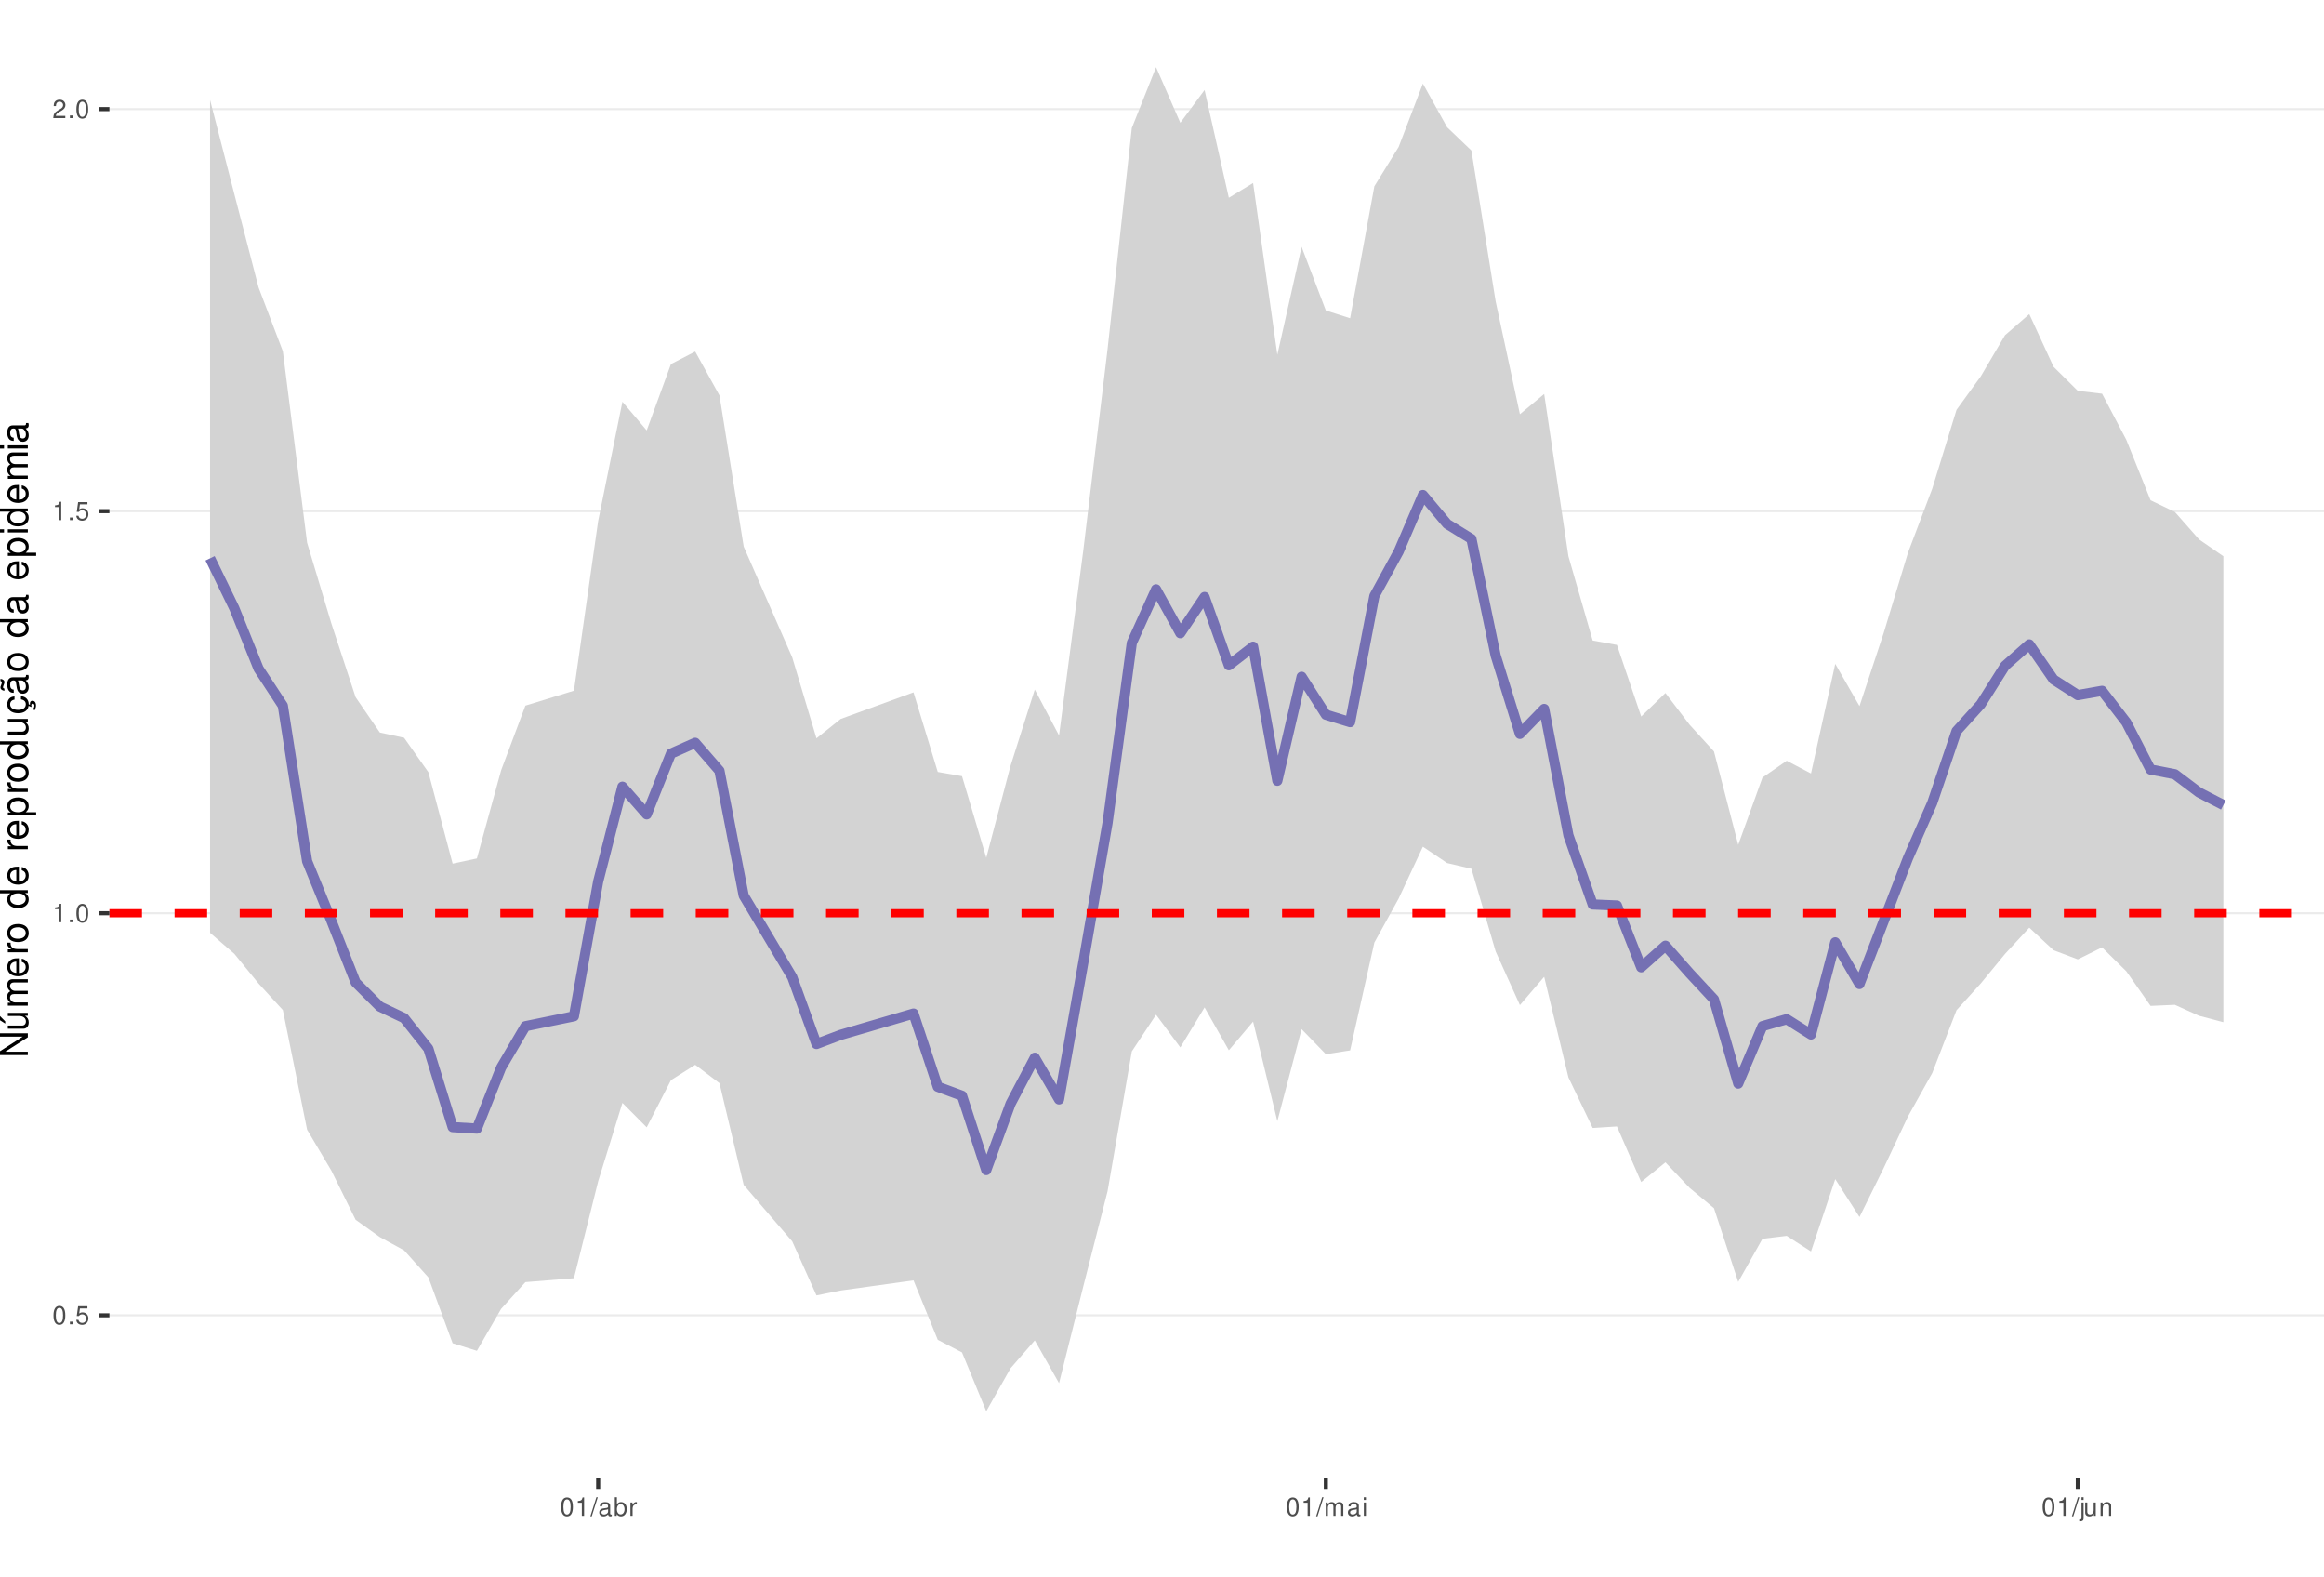
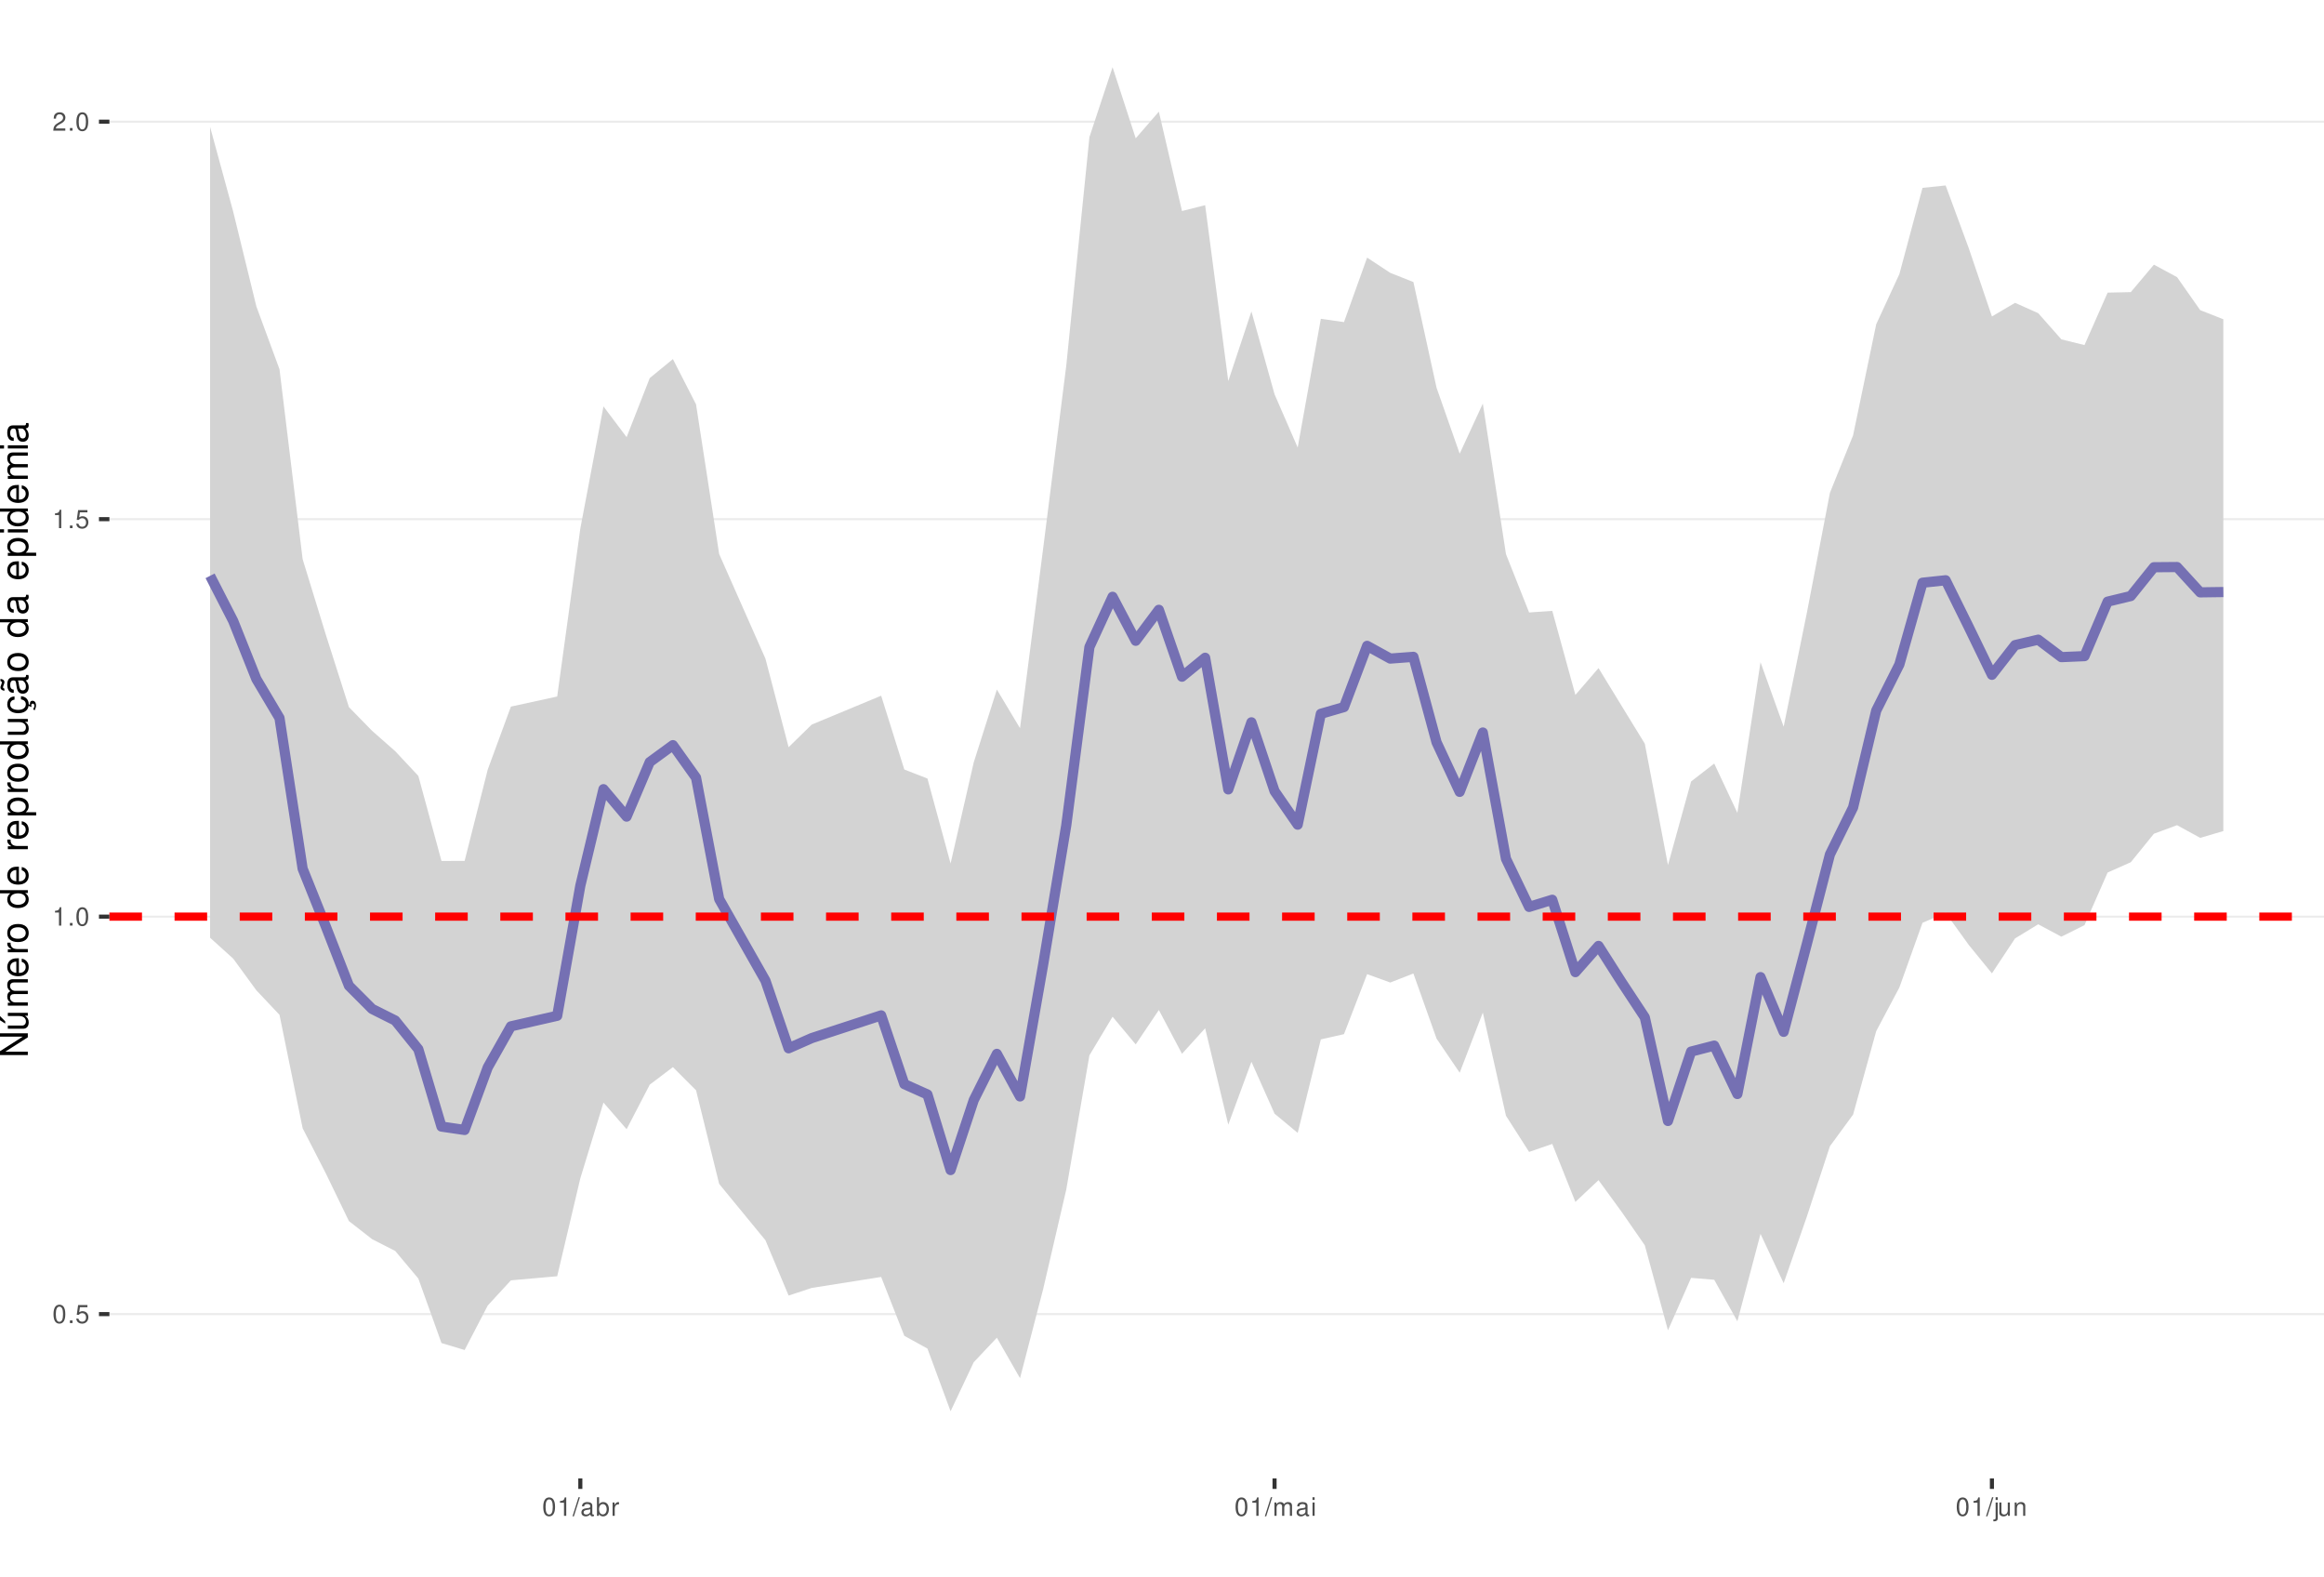
<svg xmlns="http://www.w3.org/2000/svg" xmlns:xlink="http://www.w3.org/1999/xlink" width="609pt" height="413pt" viewBox="0 0 609 413" version="1.1">
  <defs>
    <g>
      <symbol overflow="visible" id="glyph0-0">
        <path style="stroke:none;" d="" />
      </symbol>
      <symbol overflow="visible" id="glyph0-1">
        <path style="stroke:none;" d="M 1.828 -4.812 C 1.391 -4.812 0.984 -4.609 0.75 -4.281 C 0.438 -3.859 0.281 -3.219 0.281 -2.328 C 0.281 -0.703 0.812 0.156 1.828 0.156 C 2.828 0.156 3.375 -0.703 3.375 -2.297 C 3.375 -3.219 3.234 -3.844 2.922 -4.281 C 2.672 -4.625 2.281 -4.812 1.828 -4.812 Z M 1.828 -4.297 C 2.469 -4.297 2.781 -3.641 2.781 -2.344 C 2.781 -0.969 2.469 -0.328 1.812 -0.328 C 1.203 -0.328 0.891 -1 0.891 -2.328 C 0.891 -3.641 1.203 -4.297 1.828 -4.297 Z M 1.828 -4.297 " />
      </symbol>
      <symbol overflow="visible" id="glyph0-2">
        <path style="stroke:none;" d="M 1.266 -0.688 L 0.578 -0.688 L 0.578 0 L 1.266 0 Z M 1.266 -0.688 " />
      </symbol>
      <symbol overflow="visible" id="glyph0-3">
        <path style="stroke:none;" d="M 3.172 -4.719 L 0.734 -4.719 L 0.375 -2.156 L 0.922 -2.156 C 1.188 -2.469 1.422 -2.594 1.797 -2.594 C 2.422 -2.594 2.812 -2.156 2.812 -1.453 C 2.812 -0.781 2.422 -0.359 1.781 -0.359 C 1.266 -0.359 0.953 -0.625 0.812 -1.156 L 0.234 -1.156 C 0.312 -0.766 0.375 -0.578 0.516 -0.406 C 0.781 -0.047 1.266 0.156 1.797 0.156 C 2.75 0.156 3.422 -0.547 3.422 -1.531 C 3.422 -2.469 2.797 -3.109 1.891 -3.109 C 1.562 -3.109 1.297 -3.016 1.016 -2.828 L 1.203 -4.141 L 3.172 -4.141 Z M 3.172 -4.719 " />
      </symbol>
      <symbol overflow="visible" id="glyph0-4">
        <path style="stroke:none;" d="M 1.719 -3.422 L 1.719 0 L 2.312 0 L 2.312 -4.812 L 1.922 -4.812 C 1.719 -4.078 1.578 -3.969 0.672 -3.859 L 0.672 -3.422 Z M 1.719 -3.422 " />
      </symbol>
      <symbol overflow="visible" id="glyph0-5">
        <path style="stroke:none;" d="M 3.375 -0.578 L 0.891 -0.578 C 0.938 -0.984 1.156 -1.234 1.734 -1.578 L 2.406 -1.953 C 3.062 -2.328 3.406 -2.812 3.406 -3.406 C 3.406 -3.812 3.234 -4.188 2.969 -4.438 C 2.688 -4.688 2.344 -4.812 1.891 -4.812 C 1.297 -4.812 0.844 -4.594 0.578 -4.188 C 0.422 -3.938 0.344 -3.641 0.328 -3.141 L 0.922 -3.141 C 0.938 -3.469 0.984 -3.672 1.062 -3.828 C 1.219 -4.125 1.516 -4.297 1.875 -4.297 C 2.406 -4.297 2.797 -3.906 2.797 -3.391 C 2.797 -3.016 2.578 -2.672 2.156 -2.438 L 1.547 -2.078 C 0.562 -1.516 0.281 -1.062 0.219 0 L 3.375 0 Z M 3.375 -0.578 " />
      </symbol>
      <symbol overflow="visible" id="glyph0-6">
        <path style="stroke:none;" d="M 1.531 -4.859 L -0.047 0.141 L 0.312 0.141 L 1.891 -4.859 Z M 1.531 -4.859 " />
      </symbol>
      <symbol overflow="visible" id="glyph0-7">
        <path style="stroke:none;" d="M 3.562 -0.328 C 3.5 -0.312 3.469 -0.312 3.438 -0.312 C 3.25 -0.312 3.141 -0.406 3.141 -0.578 L 3.141 -2.641 C 3.141 -3.25 2.688 -3.594 1.828 -3.594 C 1.312 -3.594 0.906 -3.438 0.672 -3.188 C 0.516 -3 0.453 -2.797 0.438 -2.453 L 0.984 -2.453 C 1.031 -2.875 1.297 -3.078 1.812 -3.078 C 2.312 -3.078 2.594 -2.891 2.594 -2.562 L 2.594 -2.406 C 2.578 -2.172 2.469 -2.078 2.016 -2.031 C 1.219 -1.922 1.109 -1.891 0.891 -1.812 C 0.484 -1.641 0.281 -1.328 0.281 -0.875 C 0.281 -0.25 0.719 0.156 1.422 0.156 C 1.859 0.156 2.219 0 2.609 -0.359 C 2.656 0 2.828 0.156 3.188 0.156 C 3.297 0.156 3.375 0.141 3.562 0.094 Z M 2.594 -1.094 C 2.594 -0.906 2.531 -0.797 2.375 -0.641 C 2.141 -0.438 1.875 -0.328 1.547 -0.328 C 1.109 -0.328 0.859 -0.547 0.859 -0.891 C 0.859 -1.266 1.094 -1.438 1.703 -1.531 C 2.297 -1.609 2.406 -1.641 2.594 -1.719 Z M 2.594 -1.094 " />
      </symbol>
      <symbol overflow="visible" id="glyph0-8">
        <path style="stroke:none;" d="M 0.359 -4.859 L 0.359 0 L 0.859 0 L 0.859 -0.453 C 1.125 -0.047 1.484 0.156 1.969 0.156 C 2.875 0.156 3.484 -0.594 3.484 -1.75 C 3.484 -2.891 2.922 -3.594 1.984 -3.594 C 1.516 -3.594 1.172 -3.406 0.906 -3.016 L 0.906 -4.859 Z M 1.891 -3.062 C 2.5 -3.062 2.906 -2.531 2.906 -1.703 C 2.906 -0.906 2.484 -0.359 1.891 -0.359 C 1.297 -0.359 0.906 -0.906 0.906 -1.719 C 0.906 -2.531 1.297 -3.062 1.891 -3.062 Z M 1.891 -3.062 " />
      </symbol>
      <symbol overflow="visible" id="glyph0-9">
        <path style="stroke:none;" d="M 0.453 -3.484 L 0.453 0 L 1.016 0 L 1.016 -1.812 C 1.031 -2.656 1.375 -3.016 2.141 -3 L 2.141 -3.562 C 2.047 -3.578 1.984 -3.594 1.922 -3.594 C 1.562 -3.594 1.297 -3.375 0.969 -2.859 L 0.969 -3.484 Z M 0.453 -3.484 " />
      </symbol>
      <symbol overflow="visible" id="glyph0-10">
        <path style="stroke:none;" d="M 0.469 -3.484 L 0.469 0 L 1.031 0 L 1.031 -2.188 C 1.031 -2.703 1.391 -3.109 1.844 -3.109 C 2.25 -3.109 2.484 -2.844 2.484 -2.406 L 2.484 0 L 3.047 0 L 3.047 -2.188 C 3.047 -2.703 3.422 -3.109 3.875 -3.109 C 4.266 -3.109 4.516 -2.844 4.516 -2.406 L 4.516 0 L 5.078 0 L 5.078 -2.609 C 5.078 -3.234 4.719 -3.594 4.062 -3.594 C 3.594 -3.594 3.312 -3.453 2.984 -3.062 C 2.781 -3.422 2.5 -3.594 2.047 -3.594 C 1.578 -3.594 1.266 -3.422 0.984 -3 L 0.984 -3.484 Z M 0.469 -3.484 " />
      </symbol>
      <symbol overflow="visible" id="glyph0-11">
        <path style="stroke:none;" d="M 1 -3.484 L 0.453 -3.484 L 0.453 0 L 1 0 Z M 1 -4.859 L 0.438 -4.859 L 0.438 -4.156 L 1 -4.156 Z M 1 -4.859 " />
      </symbol>
      <symbol overflow="visible" id="glyph0-12">
        <path style="stroke:none;" d="M 0.469 -3.484 L 0.469 0.5 C 0.469 0.859 0.359 0.969 0.016 0.969 C -0.031 0.969 -0.047 0.969 -0.125 0.953 L -0.125 1.438 C -0.047 1.438 -0.016 1.453 0.062 1.453 C 0.688 1.453 1.016 1.203 1.016 0.719 L 1.016 -3.484 Z M 1.016 -4.859 L 0.469 -4.859 L 0.469 -4.156 L 1.016 -4.156 Z M 1.016 -4.859 " />
      </symbol>
      <symbol overflow="visible" id="glyph0-13">
        <path style="stroke:none;" d="M 3.203 0 L 3.203 -3.484 L 2.656 -3.484 L 2.656 -1.516 C 2.656 -0.797 2.281 -0.328 1.703 -0.328 C 1.266 -0.328 0.984 -0.594 0.984 -1.016 L 0.984 -3.484 L 0.438 -3.484 L 0.438 -0.797 C 0.438 -0.219 0.859 0.156 1.547 0.156 C 2.062 0.156 2.391 -0.031 2.703 -0.484 L 2.703 0 Z M 3.203 0 " />
      </symbol>
      <symbol overflow="visible" id="glyph0-14">
        <path style="stroke:none;" d="M 0.469 -3.484 L 0.469 0 L 1.031 0 L 1.031 -1.922 C 1.031 -2.641 1.391 -3.109 1.969 -3.109 C 2.406 -3.109 2.688 -2.828 2.688 -2.422 L 2.688 0 L 3.234 0 L 3.234 -2.641 C 3.234 -3.219 2.812 -3.594 2.141 -3.594 C 1.625 -3.594 1.281 -3.391 0.984 -2.906 L 0.984 -3.484 Z M 0.469 -3.484 " />
      </symbol>
      <symbol overflow="visible" id="glyph1-0">
        <path style="stroke:none;" d="" />
      </symbol>
      <symbol overflow="visible" id="glyph1-1">
        <path style="stroke:none;" d="M -7.297 -6.453 L -7.297 -5.578 L -1.328 -5.578 L -7.297 -1.766 L -7.297 -0.766 L 0 -0.766 L 0 -1.641 L -5.906 -1.641 L 0 -5.406 L 0 -6.453 Z M -7.297 -6.453 " />
      </symbol>
      <symbol overflow="visible" id="glyph1-2">
        <path style="stroke:none;" d="M 0 -4.812 L -5.234 -4.812 L -5.234 -3.984 L -2.266 -3.984 C -1.203 -3.984 -0.5 -3.438 -0.5 -2.562 C -0.5 -1.906 -0.906 -1.484 -1.531 -1.484 L -5.234 -1.484 L -5.234 -0.656 L -1.203 -0.656 C -0.328 -0.656 0.234 -1.297 0.234 -2.312 C 0.234 -3.094 -0.047 -3.578 -0.734 -4.062 L 0 -4.062 Z M -7.406 -2.953 L -5.922 -2 L -5.922 -2.594 L -7.406 -4.094 Z M -7.406 -2.953 " />
      </symbol>
      <symbol overflow="visible" id="glyph1-3">
        <path style="stroke:none;" d="M -5.234 -0.703 L 0 -0.703 L 0 -1.547 L -3.297 -1.547 C -4.047 -1.547 -4.656 -2.094 -4.656 -2.766 C -4.656 -3.391 -4.281 -3.734 -3.609 -3.734 L 0 -3.734 L 0 -4.578 L -3.297 -4.578 C -4.047 -4.578 -4.656 -5.125 -4.656 -5.812 C -4.656 -6.422 -4.266 -6.781 -3.609 -6.781 L 0 -6.781 L 0 -7.625 L -3.938 -7.625 C -4.875 -7.625 -5.391 -7.078 -5.391 -6.094 C -5.391 -5.406 -5.188 -4.984 -4.594 -4.484 C -5.156 -4.188 -5.391 -3.766 -5.391 -3.078 C -5.391 -2.375 -5.125 -1.906 -4.5 -1.469 L -5.234 -1.469 Z M -5.234 -0.703 " />
      </symbol>
      <symbol overflow="visible" id="glyph1-4">
        <path style="stroke:none;" d="M -2.344 -5.125 C -3.141 -5.125 -3.625 -5.062 -4.016 -4.922 C -4.875 -4.578 -5.391 -3.781 -5.391 -2.797 C -5.391 -1.344 -4.281 -0.406 -2.547 -0.406 C -0.812 -0.406 0.234 -1.297 0.234 -2.781 C 0.234 -3.984 -0.453 -4.812 -1.594 -5.016 L -1.594 -4.188 C -0.906 -3.953 -0.547 -3.484 -0.547 -2.812 C -0.547 -2.281 -0.781 -1.828 -1.219 -1.547 C -1.516 -1.344 -1.812 -1.281 -2.344 -1.266 Z M -3.016 -1.297 C -3.984 -1.359 -4.625 -1.953 -4.625 -2.797 C -4.625 -3.641 -3.953 -4.234 -3.016 -4.234 Z M -3.016 -1.297 " />
      </symbol>
      <symbol overflow="visible" id="glyph1-5">
        <path style="stroke:none;" d="M -5.234 -0.688 L 0 -0.688 L 0 -1.531 L -2.719 -1.531 C -3.984 -1.547 -4.547 -2.062 -4.516 -3.203 L -5.359 -3.203 C -5.375 -3.062 -5.391 -2.984 -5.391 -2.891 C -5.391 -2.344 -5.062 -1.938 -4.297 -1.453 L -5.234 -1.453 Z M -5.234 -0.688 " />
      </symbol>
      <symbol overflow="visible" id="glyph1-6">
        <path style="stroke:none;" d="M -5.391 -2.719 C -5.391 -1.234 -4.344 -0.359 -2.578 -0.359 C -0.812 -0.359 0.234 -1.234 0.234 -2.734 C 0.234 -4.203 -0.812 -5.094 -2.547 -5.094 C -4.359 -5.094 -5.391 -4.234 -5.391 -2.719 Z M -4.625 -2.734 C -4.625 -3.672 -3.844 -4.234 -2.547 -4.234 C -1.312 -4.234 -0.547 -3.656 -0.547 -2.734 C -0.547 -1.797 -1.312 -1.234 -2.578 -1.234 C -3.844 -1.234 -4.625 -1.797 -4.625 -2.734 Z M -4.625 -2.734 " />
      </symbol>
      <symbol overflow="visible" id="glyph1-7">
        <path style="stroke:none;" d="" />
      </symbol>
      <symbol overflow="visible" id="glyph1-8">
        <path style="stroke:none;" d="M -7.297 -4.953 L -7.297 -4.125 L -4.578 -4.125 C -5.109 -3.766 -5.391 -3.203 -5.391 -2.516 C -5.391 -1.156 -4.297 -0.266 -2.625 -0.266 C -0.859 -0.266 0.234 -1.125 0.234 -2.547 C 0.234 -3.266 -0.047 -3.766 -0.688 -4.203 L 0 -4.203 L 0 -4.953 Z M -4.609 -2.656 C -4.609 -3.547 -3.812 -4.125 -2.562 -4.125 C -1.344 -4.125 -0.547 -3.547 -0.547 -2.656 C -0.547 -1.734 -1.359 -1.125 -2.578 -1.125 C -3.797 -1.125 -4.609 -1.734 -4.609 -2.656 Z M -4.609 -2.656 " />
      </symbol>
      <symbol overflow="visible" id="glyph1-9">
        <path style="stroke:none;" d="M 2.188 -0.547 L 2.188 -1.375 L -0.547 -1.375 C -0.016 -1.812 0.234 -2.312 0.234 -2.984 C 0.234 -4.344 -0.859 -5.234 -2.531 -5.234 C -4.297 -5.234 -5.391 -4.375 -5.391 -2.984 C -5.391 -2.266 -5.062 -1.703 -4.453 -1.312 L -5.234 -1.312 L -5.234 -0.547 Z M -4.609 -2.844 C -4.609 -3.766 -3.797 -4.359 -2.547 -4.359 C -1.359 -4.359 -0.547 -3.75 -0.547 -2.844 C -0.547 -1.953 -1.344 -1.375 -2.578 -1.375 C -3.812 -1.375 -4.609 -1.953 -4.609 -2.844 Z M -4.609 -2.844 " />
      </symbol>
      <symbol overflow="visible" id="glyph1-10">
        <path style="stroke:none;" d="M 0 -4.812 L -5.234 -4.812 L -5.234 -3.984 L -2.266 -3.984 C -1.203 -3.984 -0.5 -3.438 -0.5 -2.562 C -0.5 -1.906 -0.906 -1.484 -1.531 -1.484 L -5.234 -1.484 L -5.234 -0.656 L -1.203 -0.656 C -0.328 -0.656 0.234 -1.297 0.234 -2.312 C 0.234 -3.094 -0.047 -3.578 -0.734 -4.062 L 0 -4.062 Z M 0 -4.812 " />
      </symbol>
      <symbol overflow="visible" id="glyph1-11">
        <path style="stroke:none;" d="M 0.234 -2.641 C 0.234 -3.875 -0.547 -4.703 -1.797 -4.766 L -1.797 -3.938 C -0.953 -3.797 -0.531 -3.359 -0.531 -2.656 C -0.531 -1.734 -1.281 -1.188 -2.516 -1.188 C -3.844 -1.188 -4.625 -1.719 -4.625 -2.625 C -4.625 -3.328 -4.203 -3.766 -3.484 -3.875 L -3.484 -4.703 C -3.984 -4.672 -4.312 -4.562 -4.609 -4.359 C -5.094 -4 -5.391 -3.375 -5.391 -2.641 C -5.391 -1.219 -4.266 -0.312 -2.531 -0.312 C -1.469 -0.312 -0.625 -0.672 -0.156 -1.312 C 0.047 -1.594 0.125 -1.812 0.203 -2.25 L 0.922 -1.938 L 0.984 -2.062 C 0.938 -2.188 0.906 -2.25 0.906 -2.375 C 0.906 -2.656 1.047 -2.828 1.281 -2.828 C 1.547 -2.828 1.734 -2.594 1.734 -2.297 C 1.734 -2.031 1.672 -1.844 1.438 -1.406 L 1.406 -1.312 L 1.812 -1.094 C 2.078 -1.75 2.141 -1.953 2.141 -2.344 C 2.141 -3.109 1.781 -3.578 1.203 -3.578 C 0.781 -3.578 0.547 -3.297 0.547 -2.797 C 0.547 -2.703 0.547 -2.641 0.562 -2.516 Z M 0.234 -2.641 " />
      </symbol>
      <symbol overflow="visible" id="glyph1-12">
        <path style="stroke:none;" d="M -0.484 -5.344 C -0.469 -5.266 -0.469 -5.219 -0.469 -5.172 C -0.469 -4.875 -0.625 -4.719 -0.875 -4.719 L -3.953 -4.719 C -4.891 -4.719 -5.391 -4.047 -5.391 -2.75 C -5.391 -1.984 -5.172 -1.375 -4.781 -1.016 C -4.516 -0.766 -4.203 -0.672 -3.688 -0.656 L -3.688 -1.484 C -4.328 -1.562 -4.625 -1.938 -4.625 -2.719 C -4.625 -3.484 -4.344 -3.891 -3.844 -3.891 L -3.625 -3.891 C -3.266 -3.875 -3.125 -3.703 -3.047 -3.016 C -2.891 -1.844 -2.844 -1.656 -2.719 -1.344 C -2.453 -0.734 -2 -0.422 -1.312 -0.422 C -0.375 -0.422 0.234 -1.078 0.234 -2.141 C 0.234 -2.797 0 -3.328 -0.547 -3.922 C 0 -3.984 0.234 -4.234 0.234 -4.781 C 0.234 -4.953 0.203 -5.062 0.141 -5.344 Z M -1.656 -3.891 C -1.375 -3.891 -1.203 -3.812 -0.969 -3.562 C -0.656 -3.219 -0.5 -2.812 -0.5 -2.312 C -0.5 -1.672 -0.812 -1.297 -1.344 -1.297 C -1.891 -1.297 -2.172 -1.656 -2.297 -2.547 C -2.422 -3.438 -2.453 -3.609 -2.594 -3.891 Z M -7.172 -3.75 C -6.922 -3.672 -6.812 -3.547 -6.812 -3.375 C -6.812 -3.25 -6.875 -2.984 -6.984 -2.734 C -7.156 -2.312 -7.172 -2.25 -7.172 -2.047 C -7.172 -1.594 -6.797 -1.297 -6.141 -1.188 L -6.141 -1.766 C -6.375 -1.812 -6.5 -1.938 -6.5 -2.094 C -6.5 -2.203 -6.469 -2.344 -6.375 -2.578 C -6.156 -3.156 -6.125 -3.234 -6.125 -3.438 C -6.125 -3.922 -6.484 -4.219 -7.172 -4.312 Z M -7.172 -3.75 " />
      </symbol>
      <symbol overflow="visible" id="glyph1-13">
        <path style="stroke:none;" d="M -0.484 -5.344 C -0.469 -5.266 -0.469 -5.219 -0.469 -5.172 C -0.469 -4.875 -0.625 -4.719 -0.875 -4.719 L -3.953 -4.719 C -4.891 -4.719 -5.391 -4.047 -5.391 -2.75 C -5.391 -1.984 -5.172 -1.375 -4.781 -1.016 C -4.516 -0.766 -4.203 -0.672 -3.688 -0.656 L -3.688 -1.484 C -4.328 -1.562 -4.625 -1.938 -4.625 -2.719 C -4.625 -3.484 -4.344 -3.891 -3.844 -3.891 L -3.625 -3.891 C -3.266 -3.875 -3.125 -3.703 -3.047 -3.016 C -2.891 -1.844 -2.844 -1.656 -2.719 -1.344 C -2.453 -0.734 -2 -0.422 -1.312 -0.422 C -0.375 -0.422 0.234 -1.078 0.234 -2.141 C 0.234 -2.797 0 -3.328 -0.547 -3.922 C 0 -3.984 0.234 -4.234 0.234 -4.781 C 0.234 -4.953 0.203 -5.062 0.141 -5.344 Z M -1.656 -3.891 C -1.375 -3.891 -1.203 -3.812 -0.969 -3.562 C -0.656 -3.219 -0.5 -2.812 -0.5 -2.312 C -0.5 -1.672 -0.812 -1.297 -1.344 -1.297 C -1.891 -1.297 -2.172 -1.656 -2.297 -2.547 C -2.422 -3.438 -2.453 -3.609 -2.594 -3.891 Z M -1.656 -3.891 " />
      </symbol>
      <symbol overflow="visible" id="glyph1-14">
        <path style="stroke:none;" d="M -5.234 -1.5 L -5.234 -0.672 L 0 -0.672 L 0 -1.5 Z M -7.297 -1.5 L -7.297 -0.656 L -6.234 -0.656 L -6.234 -1.5 Z M -7.297 -1.5 " />
      </symbol>
    </g>
    <clipPath id="clip1">
      <path d="M 28.672 0 L 609 0 L 609 387.328 L 28.672 387.328 Z M 28.672 0 " />
    </clipPath>
    <clipPath id="clip2">
      <path d="M 28.672 344 L 609 344 L 609 345 L 28.672 345 Z M 28.672 344 " />
    </clipPath>
    <clipPath id="clip3">
-       <path d="M 28.672 238 L 609 238 L 609 240 L 28.672 240 Z M 28.672 238 " />
+       <path d="M 28.672 239 L 609 239 L 609 241 L 28.672 241 Z M 28.672 239 " />
    </clipPath>
    <clipPath id="clip4">
-       <path d="M 28.672 133 L 609 133 L 609 135 L 28.672 135 Z M 28.672 133 " />
+       <path d="M 28.672 135 L 609 135 L 609 137 L 28.672 137 Z M 28.672 135 " />
    </clipPath>
    <clipPath id="clip5">
-       <path d="M 28.672 28 L 609 28 L 609 29 L 28.672 29 Z M 28.672 28 " />
+       <path d="M 28.672 31 L 609 31 L 609 33 L 28.672 33 Z M 28.672 31 " />
    </clipPath>
    <clipPath id="clip6">
-       <path d="M 28.672 238 L 609 238 L 609 241 L 28.672 241 Z M 28.672 238 " />
+       <path d="M 28.672 239 L 609 239 L 609 242 L 28.672 242 Z M 28.672 239 " />
    </clipPath>
  </defs>
  <g id="surface31">
    <rect x="0" y="0" width="609" height="413" style="fill:rgb(100%,100%,100%);fill-opacity:1;stroke:none;" />
    <rect x="0" y="0" width="609" height="413" style="fill:rgb(100%,100%,100%);fill-opacity:1;stroke:none;" />
    <path style="fill:none;stroke-width:1.067;stroke-linecap:round;stroke-linejoin:round;stroke:rgb(100%,100%,100%);stroke-opacity:1;stroke-miterlimit:10;" d="M 0 413 L 609 413 L 609 0 L 0 0 Z M 0 413 " />
    <g clip-path="url(#clip1)" clip-rule="nonzero">
      <path style=" stroke:none;fill-rule:nonzero;fill:rgb(100%,100%,100%);fill-opacity:1;" d="M 28.672 387.328 L 609 387.328 L 609 0 L 28.672 0 Z M 28.672 387.328 " />
    </g>
    <g clip-path="url(#clip2)" clip-rule="nonzero">
-       <path style="fill:none;stroke-width:0.533;stroke-linecap:butt;stroke-linejoin:round;stroke:rgb(92.157%,92.157%,92.157%);stroke-opacity:1;stroke-miterlimit:10;" d="M 28.672 344.586 L 609 344.586 " />
+       <path style="fill:none;stroke-width:0.533;stroke-linecap:butt;stroke-linejoin:round;stroke:rgb(92.157%,92.157%,92.157%);stroke-opacity:1;stroke-miterlimit:10;" d="M 28.672 344.27 L 609 344.27 " />
    </g>
    <g clip-path="url(#clip3)" clip-rule="nonzero">
-       <path style="fill:none;stroke-width:0.533;stroke-linecap:butt;stroke-linejoin:round;stroke:rgb(92.157%,92.157%,92.157%);stroke-opacity:1;stroke-miterlimit:10;" d="M 28.672 239.25 L 609 239.25 " />
+       <path style="fill:none;stroke-width:0.533;stroke-linecap:butt;stroke-linejoin:round;stroke:rgb(92.157%,92.157%,92.157%);stroke-opacity:1;stroke-miterlimit:10;" d="M 28.672 240.141 L 609 240.141 " />
    </g>
    <g clip-path="url(#clip4)" clip-rule="nonzero">
-       <path style="fill:none;stroke-width:0.533;stroke-linecap:butt;stroke-linejoin:round;stroke:rgb(92.157%,92.157%,92.157%);stroke-opacity:1;stroke-miterlimit:10;" d="M 28.672 133.918 L 609 133.918 " />
+       <path style="fill:none;stroke-width:0.533;stroke-linecap:butt;stroke-linejoin:round;stroke:rgb(92.157%,92.157%,92.157%);stroke-opacity:1;stroke-miterlimit:10;" d="M 28.672 136.012 L 609 136.012 " />
    </g>
    <g clip-path="url(#clip5)" clip-rule="nonzero">
-       <path style="fill:none;stroke-width:0.533;stroke-linecap:butt;stroke-linejoin:round;stroke:rgb(92.157%,92.157%,92.157%);stroke-opacity:1;stroke-miterlimit:10;" d="M 28.672 28.586 L 609 28.586 " />
-     </g>
-     <path style=" stroke:none;fill-rule:nonzero;fill:rgb(82.745%,82.745%,82.745%);fill-opacity:1;" d="M 55.051 26.195 L 61.406 50.852 L 67.762 75.32 L 74.117 92.004 L 80.477 142.191 L 86.832 163.34 L 93.188 182.66 L 99.543 191.914 L 105.898 193.293 L 112.258 202.309 L 118.613 226.258 L 124.969 224.895 L 131.324 201.793 L 137.68 184.863 L 150.395 180.953 L 156.75 136.461 L 163.105 105.254 L 169.465 112.754 L 175.82 95.383 L 182.176 92.102 L 188.531 103.594 L 194.887 143.199 L 207.602 172.223 L 213.957 193.434 L 220.312 188.348 L 239.383 181.387 L 245.738 202.238 L 252.094 203.344 L 258.449 224.711 L 264.809 200.629 L 271.164 180.656 L 277.52 192.688 L 283.875 144.195 L 290.23 91.512 L 296.59 33.543 L 302.945 17.605 L 309.301 32.164 L 315.656 23.582 L 322.016 51.812 L 328.371 47.949 L 334.727 92.938 L 341.082 64.672 L 347.438 81.344 L 353.797 83.371 L 360.152 48.797 L 366.508 38.508 L 372.863 21.91 L 379.219 33.348 L 385.578 39.434 L 391.934 78.973 L 398.289 108.52 L 404.645 103.219 L 411 145.73 L 417.359 167.805 L 423.715 168.957 L 430.07 187.711 L 436.426 181.559 L 442.781 189.898 L 449.141 196.867 L 455.496 221.32 L 461.852 203.707 L 468.207 199.309 L 474.566 202.637 L 480.922 173.926 L 487.277 184.988 L 493.633 165.789 L 499.988 144.789 L 506.348 128.012 L 512.703 107.375 L 519.059 98.598 L 525.414 87.812 L 531.77 82.293 L 538.129 96.09 L 544.484 102.395 L 550.84 103.141 L 557.195 115.223 L 563.551 131.062 L 569.91 134.117 L 576.266 141.328 L 582.621 145.723 L 582.621 267.797 L 576.266 266.117 L 569.91 263.238 L 563.551 263.52 L 557.195 254.457 L 550.84 248.188 L 544.484 251.336 L 538.129 248.934 L 531.77 243.031 L 525.414 249.906 L 519.059 257.641 L 512.703 264.652 L 506.348 281.102 L 499.988 292.48 L 493.633 305.965 L 487.277 318.828 L 480.922 308.91 L 474.566 327.852 L 468.207 323.77 L 461.852 324.535 L 455.496 335.832 L 449.141 316.52 L 442.781 311.223 L 436.426 304.508 L 430.07 309.676 L 423.715 295.102 L 417.359 295.508 L 411 282.262 L 404.645 255.906 L 398.289 263.312 L 391.934 249.262 L 385.578 227.59 L 379.219 226.105 L 372.863 221.82 L 366.508 235.41 L 360.152 246.93 L 353.797 275.184 L 347.438 276.176 L 341.082 269.621 L 334.727 293.711 L 328.371 267.641 L 322.016 275.148 L 315.656 263.926 L 309.301 274.402 L 302.945 265.84 L 296.59 275.445 L 290.23 312.098 L 283.875 337.012 L 277.52 362.363 L 271.164 351.156 L 264.809 358.461 L 258.449 369.723 L 252.094 354.316 L 245.738 351.004 L 239.383 335.434 L 220.312 338.09 L 213.957 339.371 L 207.602 325.219 L 194.887 310.43 L 188.531 283.762 L 182.176 278.957 L 175.82 282.984 L 169.465 295.34 L 163.105 288.934 L 156.75 309.48 L 150.395 334.867 L 137.68 335.891 L 131.324 342.898 L 124.969 353.891 L 118.613 351.906 L 112.258 334.664 L 105.898 327.57 L 99.543 324.098 L 93.188 319.559 L 86.832 306.68 L 80.477 295.965 L 74.117 264.605 L 67.762 257.672 L 61.406 249.875 L 55.051 244.395 Z M 55.051 26.195 " />
-     <path style="fill:none;stroke-width:2.667;stroke-linecap:butt;stroke-linejoin:round;stroke:rgb(45.882%,43.922%,70.196%);stroke-opacity:1;stroke-miterlimit:10;" d="M 55.051 146.266 L 61.406 159.367 L 67.762 175.188 L 74.117 184.887 L 80.477 225.625 L 86.832 241.211 L 93.188 257.367 L 99.543 263.703 L 105.898 266.727 L 112.258 274.734 L 118.613 295.277 L 124.969 295.672 L 131.324 279.684 L 137.68 268.848 L 150.395 266.246 L 156.75 230.938 L 163.105 206.105 L 169.465 213.344 L 175.82 197.43 L 182.176 194.605 L 188.531 201.926 L 194.887 234.625 L 207.602 255.98 L 213.957 273.508 L 220.312 271.113 L 239.383 265.531 L 245.738 284.711 L 252.094 287.059 L 258.449 306.535 L 264.809 289.164 L 271.164 277.102 L 277.52 288.023 L 283.875 252.188 L 290.23 215.594 L 296.59 168.438 L 302.945 154.395 L 309.301 165.887 L 315.656 156.402 L 322.016 174.293 L 328.371 169.414 L 334.727 204.543 L 341.082 177.301 L 347.438 187.242 L 353.797 189.188 L 360.152 156.145 L 366.508 144.516 L 372.863 129.688 L 379.219 137.27 L 385.578 141.184 L 391.934 171.758 L 398.289 192.27 L 404.645 185.738 L 411 218.84 L 417.359 236.957 L 423.715 237.223 L 430.07 253.41 L 436.426 247.758 L 442.781 254.977 L 449.141 261.816 L 455.496 283.875 L 461.852 268.828 L 468.207 267.008 L 474.566 271.016 L 480.922 246.883 L 487.277 257.801 L 493.633 241.309 L 499.988 224.805 L 506.348 210.312 L 512.703 191.547 L 519.059 184.516 L 525.414 174.438 L 531.77 168.82 L 538.129 178.023 L 544.484 182.109 L 550.84 180.988 L 557.195 189.25 L 563.551 201.609 L 569.91 202.84 L 576.266 207.625 L 582.621 210.906 " />
+       <path style="fill:none;stroke-width:0.533;stroke-linecap:butt;stroke-linejoin:round;stroke:rgb(92.157%,92.157%,92.157%);stroke-opacity:1;stroke-miterlimit:10;" d="M 28.672 31.883 L 609 31.883 " />
+     </g>
+     <path style=" stroke:none;fill-rule:nonzero;fill:rgb(82.745%,82.745%,82.745%);fill-opacity:1;" d="M 55.051 33.242 L 61.113 55.473 L 67.18 80.277 L 73.242 96.738 L 79.305 146.492 L 85.371 166.242 L 91.434 185.246 L 97.5 191.457 L 103.562 196.797 L 109.625 203.273 L 115.691 225.559 L 121.754 225.535 L 127.816 201.602 L 133.883 185.117 L 146.012 182.473 L 152.074 138.453 L 158.137 106.469 L 164.203 114.527 L 170.266 99.047 L 176.332 94.074 L 182.395 105.934 L 188.457 145.152 L 200.586 172.566 L 206.652 195.754 L 212.715 189.824 L 230.906 182.262 L 236.973 201.598 L 243.035 203.961 L 249.098 226.219 L 255.164 199.746 L 261.227 180.648 L 267.293 190.777 L 273.355 143.684 L 279.418 95.754 L 285.484 35.91 L 291.547 17.605 L 297.613 36.234 L 303.676 29.254 L 309.738 55.285 L 315.805 53.75 L 321.867 99.836 L 327.934 81.586 L 333.996 103.301 L 340.059 117.246 L 346.125 83.52 L 352.188 84.387 L 358.25 67.488 L 364.316 71.484 L 370.379 73.887 L 376.445 101.574 L 382.508 118.855 L 388.57 105.738 L 394.637 145.172 L 400.699 160.457 L 406.766 160.031 L 412.828 182.059 L 418.891 175.027 L 424.957 184.949 L 431.02 194.832 L 437.086 226.633 L 443.148 204.73 L 449.211 200.035 L 455.277 212.957 L 461.34 173.484 L 467.406 190.375 L 473.469 160.637 L 479.531 129.105 L 485.598 114.051 L 491.66 84.949 L 497.727 71.812 L 503.789 49.215 L 509.852 48.586 L 515.918 65.043 L 521.98 82.906 L 528.047 79.336 L 534.109 82.043 L 540.172 88.906 L 546.238 90.402 L 552.301 76.664 L 558.367 76.531 L 564.43 69.336 L 570.492 72.605 L 576.559 81.254 L 582.621 83.637 L 582.621 217.723 L 576.559 219.504 L 570.492 216.184 L 564.43 218.422 L 558.367 225.891 L 552.301 228.582 L 546.238 242.367 L 540.172 245.395 L 534.109 242.145 L 528.047 245.84 L 521.98 255 L 515.918 247.562 L 509.852 239.156 L 503.789 241.75 L 497.727 258.703 L 491.66 270.137 L 485.598 292.004 L 479.531 300.285 L 473.469 318.758 L 467.406 336.176 L 461.34 323.258 L 455.277 346.156 L 449.211 335.277 L 443.148 334.777 L 437.086 348.523 L 431.02 326.246 L 424.957 317.5 L 418.891 309.176 L 412.828 314.883 L 406.766 299.688 L 400.699 301.781 L 394.637 292.305 L 388.57 265.277 L 382.508 281.031 L 376.445 272.098 L 370.379 255.035 L 364.316 257.406 L 358.25 255.211 L 352.188 270.93 L 346.125 272.301 L 340.059 296.801 L 333.996 291.758 L 327.934 278.164 L 321.867 294.633 L 315.805 269.387 L 309.738 276.074 L 303.676 264.602 L 297.613 273.613 L 291.547 266.363 L 285.484 276.473 L 279.418 311.609 L 273.355 337.73 L 267.293 361.062 L 261.227 350.453 L 255.164 356.875 L 249.098 369.723 L 243.035 353.301 L 236.973 349.961 L 230.906 334.539 L 212.715 337.414 L 206.652 339.414 L 200.586 324.926 L 188.457 310.164 L 182.395 285.637 L 176.332 279.566 L 170.266 284.16 L 164.203 295.832 L 158.137 288.855 L 152.074 308.695 L 146.012 334.352 L 133.883 335.426 L 127.816 342.016 L 121.754 353.676 L 115.691 351.855 L 109.625 334.957 L 103.562 327.727 L 97.5 324.633 L 91.434 319.898 L 85.371 307.383 L 79.305 295.578 L 73.242 265.863 L 67.18 259.445 L 61.113 251.145 L 55.051 245.668 Z M 55.051 33.242 " />
+     <path style="fill:none;stroke-width:2.667;stroke-linecap:butt;stroke-linejoin:round;stroke:rgb(45.882%,43.922%,70.196%);stroke-opacity:1;stroke-miterlimit:10;" d="M 55.051 150.859 L 61.113 162.688 L 67.18 177.895 L 73.242 188.105 L 79.305 227.582 L 85.371 242.699 L 91.434 258.238 L 97.5 264.316 L 103.562 267.355 L 109.625 274.871 L 115.691 295.141 L 121.754 296.031 L 127.816 279.629 L 133.883 268.883 L 146.012 266.117 L 152.074 232.031 L 158.137 206.75 L 164.203 213.938 L 170.266 199.648 L 176.332 195.219 L 182.395 203.73 L 188.457 235.539 L 200.586 256.914 L 206.652 274.633 L 212.715 271.961 L 230.906 266.012 L 236.973 284.012 L 243.035 286.734 L 249.098 306.531 L 255.164 288.223 L 261.227 276.094 L 267.293 287.246 L 273.355 252.719 L 279.418 216.191 L 285.484 169.512 L 291.547 156.348 L 297.613 167.875 L 303.676 159.758 L 309.738 177.281 L 315.805 172.32 L 321.867 206.812 L 327.934 189.234 L 333.996 207.262 L 340.059 216.051 L 346.125 187.004 L 352.188 185.242 L 358.25 169.199 L 364.316 172.535 L 370.379 172.082 L 376.445 194.465 L 382.508 207.457 L 388.57 191.906 L 394.637 224.988 L 400.699 237.594 L 406.766 235.719 L 412.828 254.684 L 418.891 247.809 L 424.957 257.336 L 431.02 266.535 L 437.086 293.676 L 443.148 275.496 L 449.211 273.93 L 455.277 286.613 L 461.34 255.984 L 467.406 270.324 L 473.469 247.34 L 479.531 223.848 L 485.598 211.543 L 491.66 186.164 L 497.727 174.078 L 503.789 152.664 L 509.852 152.02 L 515.918 164.293 L 521.98 176.789 L 528.047 169.008 L 534.109 167.582 L 540.172 172.156 L 546.238 171.895 L 552.301 157.621 L 558.367 156.152 L 564.43 148.605 L 570.492 148.555 L 576.559 155.188 L 582.621 155.105 " />
    <g clip-path="url(#clip6)" clip-rule="nonzero">
-       <path style="fill:none;stroke-width:2.134;stroke-linecap:butt;stroke-linejoin:round;stroke:rgb(100%,0%,0%);stroke-opacity:1;stroke-dasharray:8.536,8.536;stroke-miterlimit:10;" d="M 28.672 239.25 L 609 239.25 " />
-     </g>
-     <g style="fill:rgb(30.196%,30.196%,30.196%);fill-opacity:1;">
-       <use xlink:href="#glyph0-1" x="13.738" y="346.934" />
-       <use xlink:href="#glyph0-2" x="17.738" y="346.934" />
-       <use xlink:href="#glyph0-3" x="19.738" y="346.934" />
-     </g>
-     <g style="fill:rgb(30.196%,30.196%,30.196%);fill-opacity:1;">
-       <use xlink:href="#glyph0-4" x="13.738" y="241.598" />
-       <use xlink:href="#glyph0-2" x="17.738" y="241.598" />
-       <use xlink:href="#glyph0-1" x="19.738" y="241.598" />
-     </g>
-     <g style="fill:rgb(30.196%,30.196%,30.196%);fill-opacity:1;">
-       <use xlink:href="#glyph0-4" x="13.738" y="136.266" />
-       <use xlink:href="#glyph0-2" x="17.738" y="136.266" />
-       <use xlink:href="#glyph0-3" x="19.738" y="136.266" />
-     </g>
-     <g style="fill:rgb(30.196%,30.196%,30.196%);fill-opacity:1;">
-       <use xlink:href="#glyph0-5" x="13.738" y="30.934" />
-       <use xlink:href="#glyph0-2" x="17.738" y="30.934" />
-       <use xlink:href="#glyph0-1" x="19.738" y="30.934" />
-     </g>
-     <path style="fill:none;stroke-width:1.067;stroke-linecap:butt;stroke-linejoin:round;stroke:rgb(20%,20%,20%);stroke-opacity:1;stroke-miterlimit:10;" d="M 25.93 344.586 L 28.672 344.586 " />
-     <path style="fill:none;stroke-width:1.067;stroke-linecap:butt;stroke-linejoin:round;stroke:rgb(20%,20%,20%);stroke-opacity:1;stroke-miterlimit:10;" d="M 25.93 239.25 L 28.672 239.25 " />
-     <path style="fill:none;stroke-width:1.067;stroke-linecap:butt;stroke-linejoin:round;stroke:rgb(20%,20%,20%);stroke-opacity:1;stroke-miterlimit:10;" d="M 25.93 133.918 L 28.672 133.918 " />
-     <path style="fill:none;stroke-width:1.067;stroke-linecap:butt;stroke-linejoin:round;stroke:rgb(20%,20%,20%);stroke-opacity:1;stroke-miterlimit:10;" d="M 25.93 28.586 L 28.672 28.586 " />
-     <path style="fill:none;stroke-width:1.067;stroke-linecap:butt;stroke-linejoin:round;stroke:rgb(20%,20%,20%);stroke-opacity:1;stroke-miterlimit:10;" d="M 156.75 390.07 L 156.75 387.328 " />
-     <path style="fill:none;stroke-width:1.067;stroke-linecap:butt;stroke-linejoin:round;stroke:rgb(20%,20%,20%);stroke-opacity:1;stroke-miterlimit:10;" d="M 347.438 390.07 L 347.438 387.328 " />
-     <path style="fill:none;stroke-width:1.067;stroke-linecap:butt;stroke-linejoin:round;stroke:rgb(20%,20%,20%);stroke-opacity:1;stroke-miterlimit:10;" d="M 544.484 390.07 L 544.484 387.328 " />
-     <g style="fill:rgb(30.196%,30.196%,30.196%);fill-opacity:1;">
-       <use xlink:href="#glyph0-1" x="146.75" y="397.109" />
-       <use xlink:href="#glyph0-4" x="150.75" y="397.109" />
-       <use xlink:href="#glyph0-6" x="154.75" y="397.109" />
-       <use xlink:href="#glyph0-7" x="156.75" y="397.109" />
-       <use xlink:href="#glyph0-8" x="160.75" y="397.109" />
-       <use xlink:href="#glyph0-9" x="164.75" y="397.109" />
-     </g>
-     <g style="fill:rgb(30.196%,30.196%,30.196%);fill-opacity:1;">
-       <use xlink:href="#glyph0-1" x="336.938" y="397.109" />
-       <use xlink:href="#glyph0-4" x="340.938" y="397.109" />
-       <use xlink:href="#glyph0-6" x="344.938" y="397.109" />
-       <use xlink:href="#glyph0-10" x="346.938" y="397.109" />
-       <use xlink:href="#glyph0-7" x="352.938" y="397.109" />
-       <use xlink:href="#glyph0-11" x="356.938" y="397.109" />
-     </g>
-     <g style="fill:rgb(30.196%,30.196%,30.196%);fill-opacity:1;">
-       <use xlink:href="#glyph0-1" x="534.984" y="397.109" />
-       <use xlink:href="#glyph0-4" x="538.984" y="397.109" />
-       <use xlink:href="#glyph0-6" x="542.984" y="397.109" />
-       <use xlink:href="#glyph0-12" x="544.984" y="397.109" />
-       <use xlink:href="#glyph0-13" x="545.984" y="397.109" />
-       <use xlink:href="#glyph0-14" x="549.984" y="397.109" />
+       <path style="fill:none;stroke-width:2.134;stroke-linecap:butt;stroke-linejoin:round;stroke:rgb(100%,0%,0%);stroke-opacity:1;stroke-dasharray:8.536,8.536;stroke-miterlimit:10;" d="M 28.672 240.141 L 609 240.141 " />
+     </g>
+     <g style="fill:rgb(30.196%,30.196%,30.196%);fill-opacity:1;">
+       <use xlink:href="#glyph0-1" x="13.738" y="346.617" />
+       <use xlink:href="#glyph0-2" x="17.738" y="346.617" />
+       <use xlink:href="#glyph0-3" x="19.738" y="346.617" />
+     </g>
+     <g style="fill:rgb(30.196%,30.196%,30.196%);fill-opacity:1;">
+       <use xlink:href="#glyph0-4" x="13.738" y="242.488" />
+       <use xlink:href="#glyph0-2" x="17.738" y="242.488" />
+       <use xlink:href="#glyph0-1" x="19.738" y="242.488" />
+     </g>
+     <g style="fill:rgb(30.196%,30.196%,30.196%);fill-opacity:1;">
+       <use xlink:href="#glyph0-4" x="13.738" y="138.359" />
+       <use xlink:href="#glyph0-2" x="17.738" y="138.359" />
+       <use xlink:href="#glyph0-3" x="19.738" y="138.359" />
+     </g>
+     <g style="fill:rgb(30.196%,30.196%,30.196%);fill-opacity:1;">
+       <use xlink:href="#glyph0-5" x="13.738" y="34.23" />
+       <use xlink:href="#glyph0-2" x="17.738" y="34.23" />
+       <use xlink:href="#glyph0-1" x="19.738" y="34.23" />
+     </g>
+     <path style="fill:none;stroke-width:1.067;stroke-linecap:butt;stroke-linejoin:round;stroke:rgb(20%,20%,20%);stroke-opacity:1;stroke-miterlimit:10;" d="M 25.93 344.27 L 28.672 344.27 " />
+     <path style="fill:none;stroke-width:1.067;stroke-linecap:butt;stroke-linejoin:round;stroke:rgb(20%,20%,20%);stroke-opacity:1;stroke-miterlimit:10;" d="M 25.93 240.141 L 28.672 240.141 " />
+     <path style="fill:none;stroke-width:1.067;stroke-linecap:butt;stroke-linejoin:round;stroke:rgb(20%,20%,20%);stroke-opacity:1;stroke-miterlimit:10;" d="M 25.93 136.012 L 28.672 136.012 " />
+     <path style="fill:none;stroke-width:1.067;stroke-linecap:butt;stroke-linejoin:round;stroke:rgb(20%,20%,20%);stroke-opacity:1;stroke-miterlimit:10;" d="M 25.93 31.883 L 28.672 31.883 " />
+     <path style="fill:none;stroke-width:1.067;stroke-linecap:butt;stroke-linejoin:round;stroke:rgb(20%,20%,20%);stroke-opacity:1;stroke-miterlimit:10;" d="M 152.074 390.07 L 152.074 387.328 " />
+     <path style="fill:none;stroke-width:1.067;stroke-linecap:butt;stroke-linejoin:round;stroke:rgb(20%,20%,20%);stroke-opacity:1;stroke-miterlimit:10;" d="M 333.996 390.07 L 333.996 387.328 " />
+     <path style="fill:none;stroke-width:1.067;stroke-linecap:butt;stroke-linejoin:round;stroke:rgb(20%,20%,20%);stroke-opacity:1;stroke-miterlimit:10;" d="M 521.98 390.07 L 521.98 387.328 " />
+     <g style="fill:rgb(30.196%,30.196%,30.196%);fill-opacity:1;">
+       <use xlink:href="#glyph0-1" x="142.074" y="397.109" />
+       <use xlink:href="#glyph0-4" x="146.074" y="397.109" />
+       <use xlink:href="#glyph0-6" x="150.074" y="397.109" />
+       <use xlink:href="#glyph0-7" x="152.074" y="397.109" />
+       <use xlink:href="#glyph0-8" x="156.074" y="397.109" />
+       <use xlink:href="#glyph0-9" x="160.074" y="397.109" />
+     </g>
+     <g style="fill:rgb(30.196%,30.196%,30.196%);fill-opacity:1;">
+       <use xlink:href="#glyph0-1" x="323.496" y="397.109" />
+       <use xlink:href="#glyph0-4" x="327.496" y="397.109" />
+       <use xlink:href="#glyph0-6" x="331.496" y="397.109" />
+       <use xlink:href="#glyph0-10" x="333.496" y="397.109" />
+       <use xlink:href="#glyph0-7" x="339.496" y="397.109" />
+       <use xlink:href="#glyph0-11" x="343.496" y="397.109" />
+     </g>
+     <g style="fill:rgb(30.196%,30.196%,30.196%);fill-opacity:1;">
+       <use xlink:href="#glyph0-1" x="512.48" y="397.109" />
+       <use xlink:href="#glyph0-4" x="516.48" y="397.109" />
+       <use xlink:href="#glyph0-6" x="520.48" y="397.109" />
+       <use xlink:href="#glyph0-12" x="522.48" y="397.109" />
+       <use xlink:href="#glyph0-13" x="523.48" y="397.109" />
+       <use xlink:href="#glyph0-14" x="527.48" y="397.109" />
    </g>
    <g style="fill:rgb(0%,0%,0%);fill-opacity:1;">
      <use xlink:href="#glyph1-1" x="7.29" y="277.164" />
      <use xlink:href="#glyph1-2" x="7.29" y="270.164" />
      <use xlink:href="#glyph1-3" x="7.29" y="264.164" />
      <use xlink:href="#glyph1-4" x="7.29" y="256.164" />
      <use xlink:href="#glyph1-5" x="7.29" y="250.164" />
      <use xlink:href="#glyph1-6" x="7.29" y="247.164" />
      <use xlink:href="#glyph1-7" x="7.29" y="241.164" />
      <use xlink:href="#glyph1-8" x="7.29" y="238.164" />
      <use xlink:href="#glyph1-4" x="7.29" y="232.164" />
      <use xlink:href="#glyph1-7" x="7.29" y="226.164" />
      <use xlink:href="#glyph1-5" x="7.29" y="223.164" />
      <use xlink:href="#glyph1-4" x="7.29" y="220.164" />
      <use xlink:href="#glyph1-9" x="7.29" y="214.164" />
      <use xlink:href="#glyph1-5" x="7.29" y="208.164" />
      <use xlink:href="#glyph1-6" x="7.29" y="205.164" />
      <use xlink:href="#glyph1-8" x="7.29" y="199.164" />
      <use xlink:href="#glyph1-10" x="7.29" y="193.164" />
      <use xlink:href="#glyph1-11" x="7.29" y="187.164" />
      <use xlink:href="#glyph1-12" x="7.29" y="182.164" />
      <use xlink:href="#glyph1-6" x="7.29" y="176.164" />
      <use xlink:href="#glyph1-7" x="7.29" y="170.164" />
      <use xlink:href="#glyph1-8" x="7.29" y="167.164" />
      <use xlink:href="#glyph1-13" x="7.29" y="161.164" />
      <use xlink:href="#glyph1-7" x="7.29" y="155.164" />
      <use xlink:href="#glyph1-4" x="7.29" y="152.164" />
      <use xlink:href="#glyph1-9" x="7.29" y="146.164" />
      <use xlink:href="#glyph1-14" x="7.29" y="140.164" />
      <use xlink:href="#glyph1-8" x="7.29" y="138.164" />
      <use xlink:href="#glyph1-4" x="7.29" y="132.164" />
      <use xlink:href="#glyph1-3" x="7.29" y="126.164" />
      <use xlink:href="#glyph1-14" x="7.29" y="118.164" />
      <use xlink:href="#glyph1-13" x="7.29" y="116.164" />
    </g>
  </g>
</svg>
